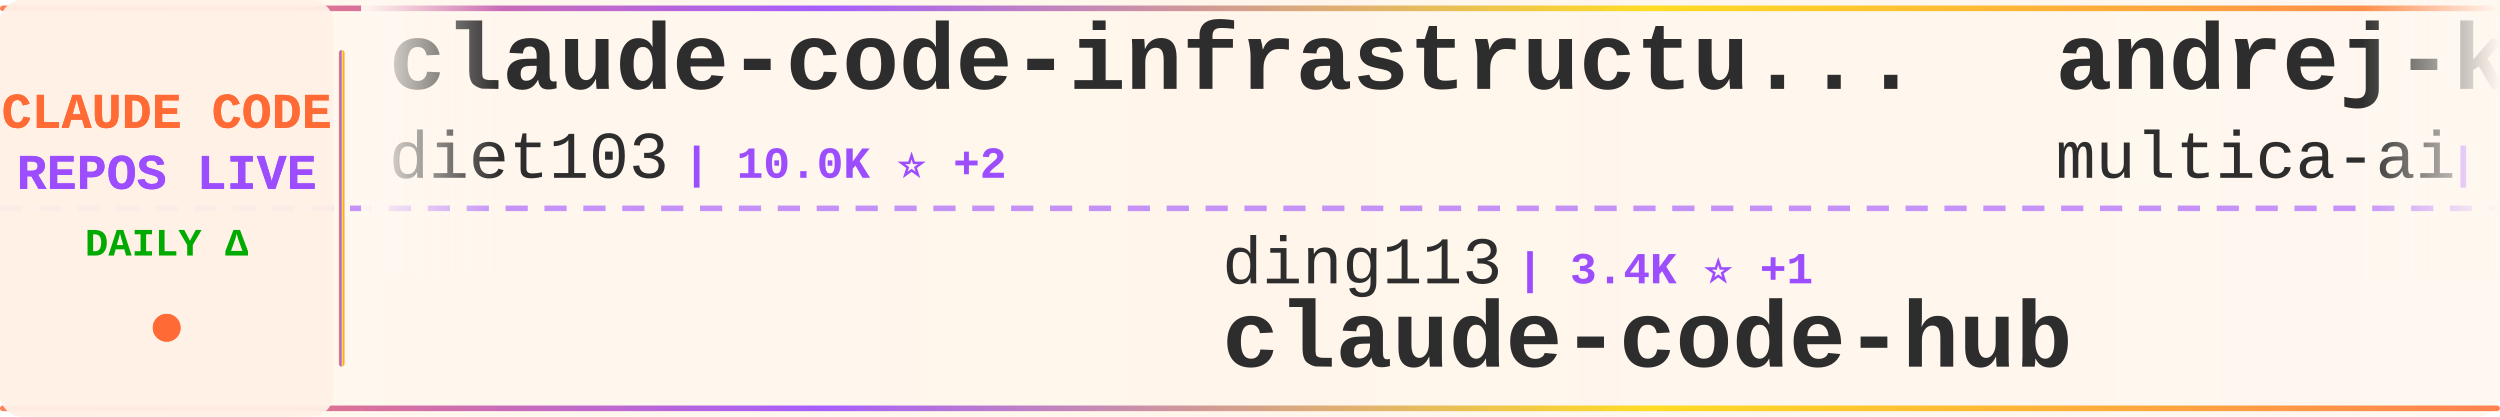
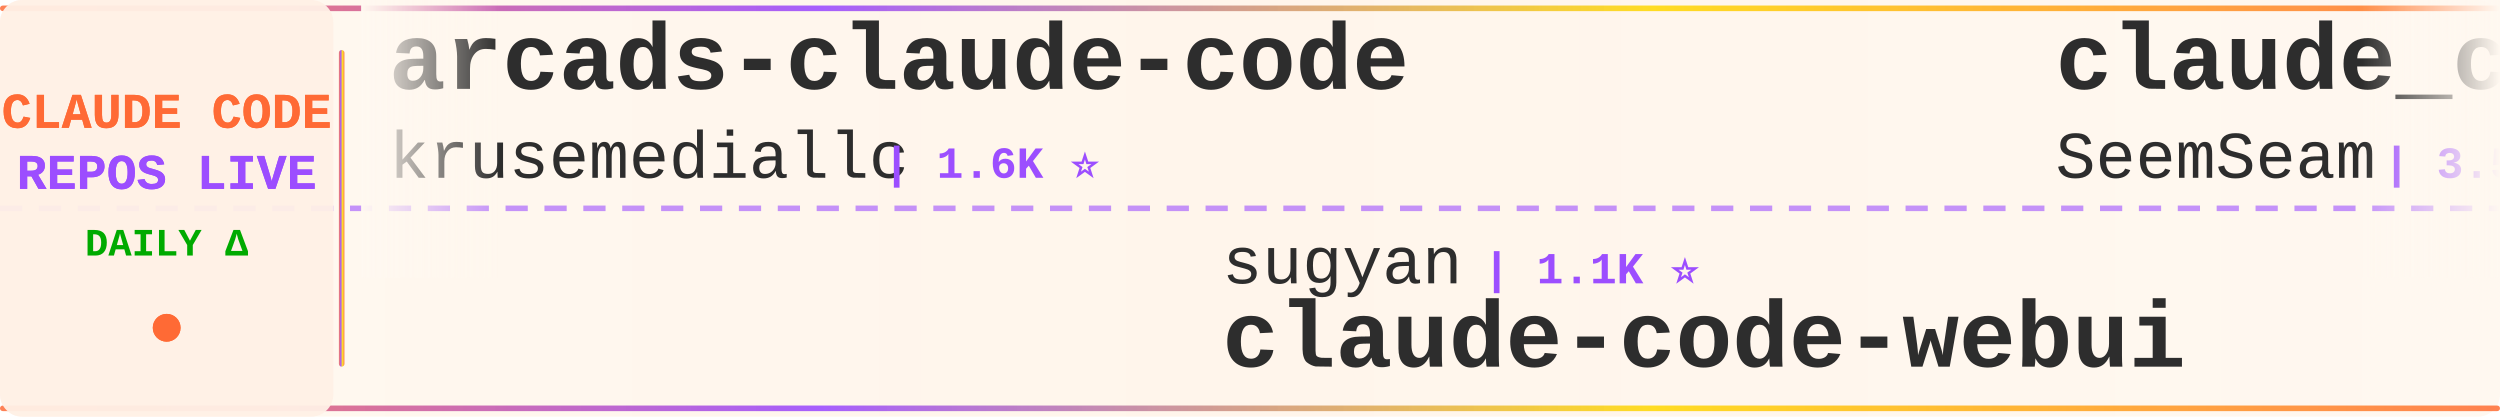
<svg xmlns="http://www.w3.org/2000/svg" width="900" height="150">
  <defs>
    <linearGradient id="tickerBg" x1="0%" y1="0%" x2="100%" y2="0%">
      <stop offset="0%" style="stop-color:#fff8f0;stop-opacity:0.98" />
      <stop offset="50%" style="stop-color:#fff5eb;stop-opacity:1" />
      <stop offset="100%" style="stop-color:#fff8f0;stop-opacity:0.98" />
    </linearGradient>
    <linearGradient id="borderGrad" x1="0%" y1="0%" x2="100%" y2="0%">
      <stop offset="0%" style="stop-color:#FF6B35;stop-opacity:0.85">
        <animate attributeName="stop-opacity" values="0.85;1;0.85" dur="2s" repeatCount="indefinite" />
      </stop>
      <stop offset="33%" style="stop-color:#9C4EFF;stop-opacity:0.9">
        <animate attributeName="stop-opacity" values="0.9;1;0.9" dur="2.2s" repeatCount="indefinite" />
      </stop>
      <stop offset="66%" style="stop-color:#FFD700;stop-opacity:0.85">
        <animate attributeName="stop-opacity" values="0.85;1;0.85" dur="1.8s" repeatCount="indefinite" />
      </stop>
      <stop offset="100%" style="stop-color:#FF6B35;stop-opacity:0.85">
        <animate attributeName="stop-opacity" values="0.85;1;0.85" dur="2s" repeatCount="indefinite" />
      </stop>
    </linearGradient>
    <filter id="textGlow">
      <feGaussianBlur stdDeviation="0.15" result="coloredBlur" />
      <feMerge>
        <feMergeNode in="coloredBlur" />
        <feMergeNode in="SourceGraphic" />
      </feMerge>
    </filter>
    <filter id="metricGlow">
      <feGaussianBlur stdDeviation="0.2" result="coloredBlur" />
      <feMerge>
        <feMergeNode in="coloredBlur" />
        <feMergeNode in="SourceGraphic" />
      </feMerge>
    </filter>
    <linearGradient id="leftFade" x1="0%" y1="0%" x2="100%" y2="0%">
      <stop offset="0%" style="stop-color:#fff8f0;stop-opacity:1" />
      <stop offset="100%" style="stop-color:#fff8f0;stop-opacity:0" />
    </linearGradient>
    <linearGradient id="rightFade" x1="0%" y1="0%" x2="100%" y2="0%">
      <stop offset="0%" style="stop-color:#fff8f0;stop-opacity:0" />
      <stop offset="100%" style="stop-color:#fff8f0;stop-opacity:1" />
    </linearGradient>
  </defs>
  <rect width="900" height="150" fill="url(#tickerBg)" rx="8" />
  <rect x="0" y="2" width="900" height="2" fill="url(#borderGrad)" rx="1" />
  <rect x="0" y="146" width="900" height="2" fill="url(#borderGrad)" rx="1" />
  <line x1="0" y1="75" x2="900" y2="75" stroke="#9C4EFF" stroke-width="2" stroke-dasharray="8 6" opacity="0.6" />
  <rect x="0" y="0" width="120" height="150" fill="#fff0e6" opacity="0.95" rx="8" />
  <text x="60" y="46" font-family="'Courier New', monospace" font-size="18" font-weight="bold" fill="#FF6B35" text-anchor="middle" filter="url(#textGlow)">
    CLAUDE CODE
  </text>
  <text x="60" y="68" font-family="'Courier New', monospace" font-size="18" font-weight="bold" fill="#9C4EFF" text-anchor="middle" filter="url(#textGlow)">
    REPOS LIVE
  </text>
  <text x="60" y="92" font-family="'Courier New', monospace" font-size="14" font-weight="bold" fill="#00aa00" text-anchor="middle">
    DAILY Δ
  </text>
  <circle cx="60" cy="118" r="5" fill="#FF6B35" filter="url(#metricGlow)">
    <animate attributeName="r" values="4;6;4" dur="1.5s" repeatCount="indefinite" />
    <animate attributeName="opacity" values="0.6;1;0.6" dur="1.5s" repeatCount="indefinite" />
  </circle>
  <rect x="122" y="18" width="2" height="114" fill="url(#borderGrad)" rx="1" />
  <clipPath id="tickerClip">
    <rect x="130" y="0" width="770" height="150" />
  </clipPath>
  <g clip-path="url(#tickerClip)">
    <g id="tickerItems">
      <animateTransform attributeName="transform" attributeType="XML" type="translate" from="0 0" to="-3000 0" dur="54s" repeatCount="indefinite" />
      <g transform="translate(0, 0)">
-         <text x="140" y="32" font-family="'Courier New', monospace" font-size="34" font-weight="bold" fill="#2d2d2d">claude-code-infrastructu...</text>
-         <text x="140" y="64" font-family="'Courier New', monospace" font-size="24" font-weight="normal" fill="#2d2d2d" opacity="1.0">diet103</text>
-         <text x="246" y="64" font-family="'Courier New', monospace" font-size="16" font-weight="bold" fill="#9C4EFF"> | 10.0K ⭐ +2</text>
+         <text x="140" y="32" font-family="'Courier New', monospace" font-size="34" font-weight="bold" fill="#2d2d2d">arcads-claude-code</text>
+         <text x="140" y="64" font-family="'Courier New', monospace" font-size="24" font-weight="normal" fill="#2d2d2d" opacity="1.0">krusemediallc</text>
+         <text x="318" y="64" font-family="'Courier New', monospace" font-size="16" font-weight="bold" fill="#9C4EFF"> | 1.6K ⭐</text>
      </g>
      <g transform="translate(300, 0)">
-         <text x="140" y="102" font-family="'Courier New', monospace" font-size="24" font-weight="normal" fill="#2d2d2d" opacity="1.0">ding113</text>
-         <text x="246" y="102" font-family="'Courier New', monospace" font-size="16" font-weight="bold" fill="#9C4EFF"> | 3.4K ⭐ +1</text>
-         <text x="140" y="132" font-family="'Courier New', monospace" font-size="34" font-weight="bold" fill="#2d2d2d">claude-code-hub</text>
+         <text x="140" y="102" font-family="'Courier New', monospace" font-size="24" font-weight="normal" fill="#2d2d2d" opacity="1.0">sugyan</text>
+         <text x="234" y="102" font-family="'Courier New', monospace" font-size="16" font-weight="bold" fill="#9C4EFF"> | 1.1K ⭐</text>
+         <text x="140" y="132" font-family="'Courier New', monospace" font-size="34" font-weight="bold" fill="#2d2d2d">claude-code-webui</text>
      </g>
      <g transform="translate(600, 0)">
-         <text x="140" y="32" font-family="'Courier New', monospace" font-size="34" font-weight="bold" fill="#2d2d2d">andrej-karpathy-skills</text>
-         <text x="140" y="64" font-family="'Courier New', monospace" font-size="24" font-weight="normal" fill="#2d2d2d" opacity="1.0">multica-ai</text>
-         <text x="282" y="64" font-family="'Courier New', monospace" font-size="16" font-weight="bold" fill="#9C4EFF"> | 216.5K ⭐ +201</text>
+         <text x="140" y="32" font-family="'Courier New', monospace" font-size="34" font-weight="bold" fill="#2d2d2d">claude_codex_bridge</text>
+         <text x="140" y="64" font-family="'Courier New', monospace" font-size="24" font-weight="normal" fill="#2d2d2d" opacity="1.0">SeemSeam</text>
+         <text x="258" y="64" font-family="'Courier New', monospace" font-size="16" font-weight="bold" fill="#9C4EFF"> | 3.5K ⭐ +1</text>
      </g>
      <g transform="translate(900, 0)">
-         <text x="140" y="102" font-family="'Courier New', monospace" font-size="24" font-weight="normal" fill="#2d2d2d" opacity="1.0">xorespesp</text>
-         <text x="270" y="102" font-family="'Courier New', monospace" font-size="16" font-weight="bold" fill="#9C4EFF"> | 233 ⭐</text>
-         <text x="140" y="132" font-family="'Courier New', monospace" font-size="34" font-weight="bold" fill="#2d2d2d">claude-code</text>
+         <text x="140" y="102" font-family="'Courier New', monospace" font-size="24" font-weight="normal" fill="#2d2d2d" opacity="1.0">nicedreamzapp</text>
+         <text x="318" y="102" font-family="'Courier New', monospace" font-size="16" font-weight="bold" fill="#9C4EFF"> | 3.3K ⭐ -2</text>
+         <text x="140" y="132" font-family="'Courier New', monospace" font-size="34" font-weight="bold" fill="#2d2d2d">claude-code-local</text>
      </g>
      <g transform="translate(1200, 0)">
-         <text x="140" y="32" font-family="'Courier New', monospace" font-size="34" font-weight="bold" fill="#2d2d2d">claude-code-tudou</text>
-         <text x="140" y="64" font-family="'Courier New', monospace" font-size="24" font-weight="normal" fill="#2d2d2d" opacity="1.0">AICoderTudou</text>
-         <text x="306" y="64" font-family="'Courier New', monospace" font-size="16" font-weight="bold" fill="#9C4EFF"> | 494 ⭐</text>
+         <text x="140" y="32" font-family="'Courier New', monospace" font-size="34" font-weight="bold" fill="#2d2d2d">claude-code</text>
+         <text x="140" y="64" font-family="'Courier New', monospace" font-size="24" font-weight="normal" fill="#2d2d2d" opacity="1.0">lowcortisolprogrammer</text>
+         <text x="414" y="64" font-family="'Courier New', monospace" font-size="16" font-weight="bold" fill="#9C4EFF"> | 171 ⭐</text>
      </g>
      <g transform="translate(1500, 0)">
-         <text x="140" y="102" font-family="'Courier New', monospace" font-size="24" font-weight="normal" fill="#2d2d2d" opacity="1.0">huangserva</text>
-         <text x="282" y="102" font-family="'Courier New', monospace" font-size="16" font-weight="bold" fill="#9C4EFF"> | 630 ⭐</text>
-         <text x="140" y="132" font-family="'Courier New', monospace" font-size="34" font-weight="bold" fill="#2d2d2d">claude-code-cli</text>
+         <text x="140" y="102" font-family="'Courier New', monospace" font-size="24" font-weight="normal" fill="#2d2d2d" opacity="1.0">Maciek-roboblog</text>
+         <text x="342" y="102" font-family="'Courier New', monospace" font-size="16" font-weight="bold" fill="#9C4EFF"> | 8.7K ⭐ -2</text>
+         <text x="140" y="132" font-family="'Courier New', monospace" font-size="34" font-weight="bold" fill="#2d2d2d">Claude-Code-Usage-Monito...</text>
      </g>
      <g transform="translate(1800, 0)">
-         <text x="140" y="32" font-family="'Courier New', monospace" font-size="34" font-weight="bold" fill="#2d2d2d">Claude-Code-Source-Study</text>
-         <text x="140" y="64" font-family="'Courier New', monospace" font-size="24" font-weight="normal" fill="#2d2d2d" opacity="1.0">luyao618</text>
-         <text x="258" y="64" font-family="'Courier New', monospace" font-size="16" font-weight="bold" fill="#9C4EFF"> | 1.7K ⭐ +1</text>
+         <text x="140" y="32" font-family="'Courier New', monospace" font-size="34" font-weight="bold" fill="#2d2d2d">ralph-claude-code</text>
+         <text x="140" y="64" font-family="'Courier New', monospace" font-size="24" font-weight="normal" fill="#2d2d2d" opacity="1.0">frankbria</text>
+         <text x="270" y="64" font-family="'Courier New', monospace" font-size="16" font-weight="bold" fill="#9C4EFF"> | 9.6K ⭐ -2</text>
      </g>
      <g transform="translate(2100, 0)">
-         <text x="140" y="102" font-family="'Courier New', monospace" font-size="24" font-weight="normal" fill="#2d2d2d" opacity="1.0">KPR111</text>
-         <text x="234" y="102" font-family="'Courier New', monospace" font-size="16" font-weight="bold" fill="#9C4EFF"> | 18 ⭐</text>
-         <text x="140" y="132" font-family="'Courier New', monospace" font-size="34" font-weight="bold" fill="#2d2d2d">Claude-Code</text>
+         <text x="140" y="102" font-family="'Courier New', monospace" font-size="24" font-weight="normal" fill="#2d2d2d" opacity="1.0">ChinaSiro</text>
+         <text x="270" y="102" font-family="'Courier New', monospace" font-size="16" font-weight="bold" fill="#9C4EFF"> | 9.7K ⭐ -2</text>
+         <text x="140" y="132" font-family="'Courier New', monospace" font-size="34" font-weight="bold" fill="#2d2d2d">claude-code-sourcemap</text>
      </g>
      <g transform="translate(2400, 0)">
-         <text x="140" y="32" font-family="'Courier New', monospace" font-size="34" font-weight="bold" fill="#2d2d2d">claude-coder</text>
-         <text x="140" y="64" font-family="'Courier New', monospace" font-size="24" font-weight="normal" fill="#2d2d2d" opacity="1.0">kodu-ai</text>
-         <text x="246" y="64" font-family="'Courier New', monospace" font-size="16" font-weight="bold" fill="#9C4EFF"> | 5.2K ⭐</text>
+         <text x="140" y="32" font-family="'Courier New', monospace" font-size="34" font-weight="bold" fill="#2d2d2d">claude-code-ultimate-gui...</text>
+         <text x="140" y="64" font-family="'Courier New', monospace" font-size="24" font-weight="normal" fill="#2d2d2d" opacity="1.0">FlorianBruniaux</text>
+         <text x="342" y="64" font-family="'Courier New', monospace" font-size="16" font-weight="bold" fill="#9C4EFF"> | 6.1K ⭐ +1</text>
      </g>
      <g transform="translate(2700, 0)">
-         <text x="140" y="102" font-family="'Courier New', monospace" font-size="24" font-weight="normal" fill="#2d2d2d" opacity="1.0">fuergaosi233</text>
-         <text x="306" y="102" font-family="'Courier New', monospace" font-size="16" font-weight="bold" fill="#9C4EFF"> | 2.8K ⭐</text>
-         <text x="140" y="132" font-family="'Courier New', monospace" font-size="34" font-weight="bold" fill="#2d2d2d">claude-code-proxy</text>
+         <text x="140" y="102" font-family="'Courier New', monospace" font-size="24" font-weight="normal" fill="#2d2d2d" opacity="1.0">oboard</text>
+         <text x="234" y="102" font-family="'Courier New', monospace" font-size="16" font-weight="bold" fill="#9C4EFF"> | 3.3K ⭐ -2</text>
+         <text x="140" y="132" font-family="'Courier New', monospace" font-size="34" font-weight="bold" fill="#2d2d2d">claude-code-rev</text>
      </g>
      <g transform="translate(3000, 0)">
-         <text x="140" y="32" font-family="'Courier New', monospace" font-size="34" font-weight="bold" fill="#2d2d2d">claude-code-infrastructu...</text>
-         <text x="140" y="64" font-family="'Courier New', monospace" font-size="24" font-weight="normal" fill="#2d2d2d" opacity="1.0">diet103</text>
-         <text x="246" y="64" font-family="'Courier New', monospace" font-size="16" font-weight="bold" fill="#9C4EFF"> | 10.0K ⭐ +2</text>
+         <text x="140" y="32" font-family="'Courier New', monospace" font-size="34" font-weight="bold" fill="#2d2d2d">arcads-claude-code</text>
+         <text x="140" y="64" font-family="'Courier New', monospace" font-size="24" font-weight="normal" fill="#2d2d2d" opacity="1.0">krusemediallc</text>
+         <text x="318" y="64" font-family="'Courier New', monospace" font-size="16" font-weight="bold" fill="#9C4EFF"> | 1.6K ⭐</text>
      </g>
      <g transform="translate(3300, 0)">
-         <text x="140" y="102" font-family="'Courier New', monospace" font-size="24" font-weight="normal" fill="#2d2d2d" opacity="1.0">ding113</text>
-         <text x="246" y="102" font-family="'Courier New', monospace" font-size="16" font-weight="bold" fill="#9C4EFF"> | 3.4K ⭐ +1</text>
-         <text x="140" y="132" font-family="'Courier New', monospace" font-size="34" font-weight="bold" fill="#2d2d2d">claude-code-hub</text>
+         <text x="140" y="102" font-family="'Courier New', monospace" font-size="24" font-weight="normal" fill="#2d2d2d" opacity="1.0">sugyan</text>
+         <text x="234" y="102" font-family="'Courier New', monospace" font-size="16" font-weight="bold" fill="#9C4EFF"> | 1.1K ⭐</text>
+         <text x="140" y="132" font-family="'Courier New', monospace" font-size="34" font-weight="bold" fill="#2d2d2d">claude-code-webui</text>
      </g>
      <g transform="translate(3600, 0)">
-         <text x="140" y="32" font-family="'Courier New', monospace" font-size="34" font-weight="bold" fill="#2d2d2d">andrej-karpathy-skills</text>
-         <text x="140" y="64" font-family="'Courier New', monospace" font-size="24" font-weight="normal" fill="#2d2d2d" opacity="1.0">multica-ai</text>
-         <text x="282" y="64" font-family="'Courier New', monospace" font-size="16" font-weight="bold" fill="#9C4EFF"> | 216.5K ⭐ +201</text>
+         <text x="140" y="32" font-family="'Courier New', monospace" font-size="34" font-weight="bold" fill="#2d2d2d">claude_codex_bridge</text>
+         <text x="140" y="64" font-family="'Courier New', monospace" font-size="24" font-weight="normal" fill="#2d2d2d" opacity="1.0">SeemSeam</text>
+         <text x="258" y="64" font-family="'Courier New', monospace" font-size="16" font-weight="bold" fill="#9C4EFF"> | 3.5K ⭐ +1</text>
      </g>
      <g transform="translate(3900, 0)">
-         <text x="140" y="102" font-family="'Courier New', monospace" font-size="24" font-weight="normal" fill="#2d2d2d" opacity="1.0">xorespesp</text>
-         <text x="270" y="102" font-family="'Courier New', monospace" font-size="16" font-weight="bold" fill="#9C4EFF"> | 233 ⭐</text>
-         <text x="140" y="132" font-family="'Courier New', monospace" font-size="34" font-weight="bold" fill="#2d2d2d">claude-code</text>
+         <text x="140" y="102" font-family="'Courier New', monospace" font-size="24" font-weight="normal" fill="#2d2d2d" opacity="1.0">nicedreamzapp</text>
+         <text x="318" y="102" font-family="'Courier New', monospace" font-size="16" font-weight="bold" fill="#9C4EFF"> | 3.3K ⭐ -2</text>
+         <text x="140" y="132" font-family="'Courier New', monospace" font-size="34" font-weight="bold" fill="#2d2d2d">claude-code-local</text>
      </g>
    </g>
  </g>
  <rect x="130" y="0" width="50" height="100" fill="url(#leftFade)" />
  <rect x="850" y="0" width="50" height="100" fill="url(#rightFade)" />
</svg>
